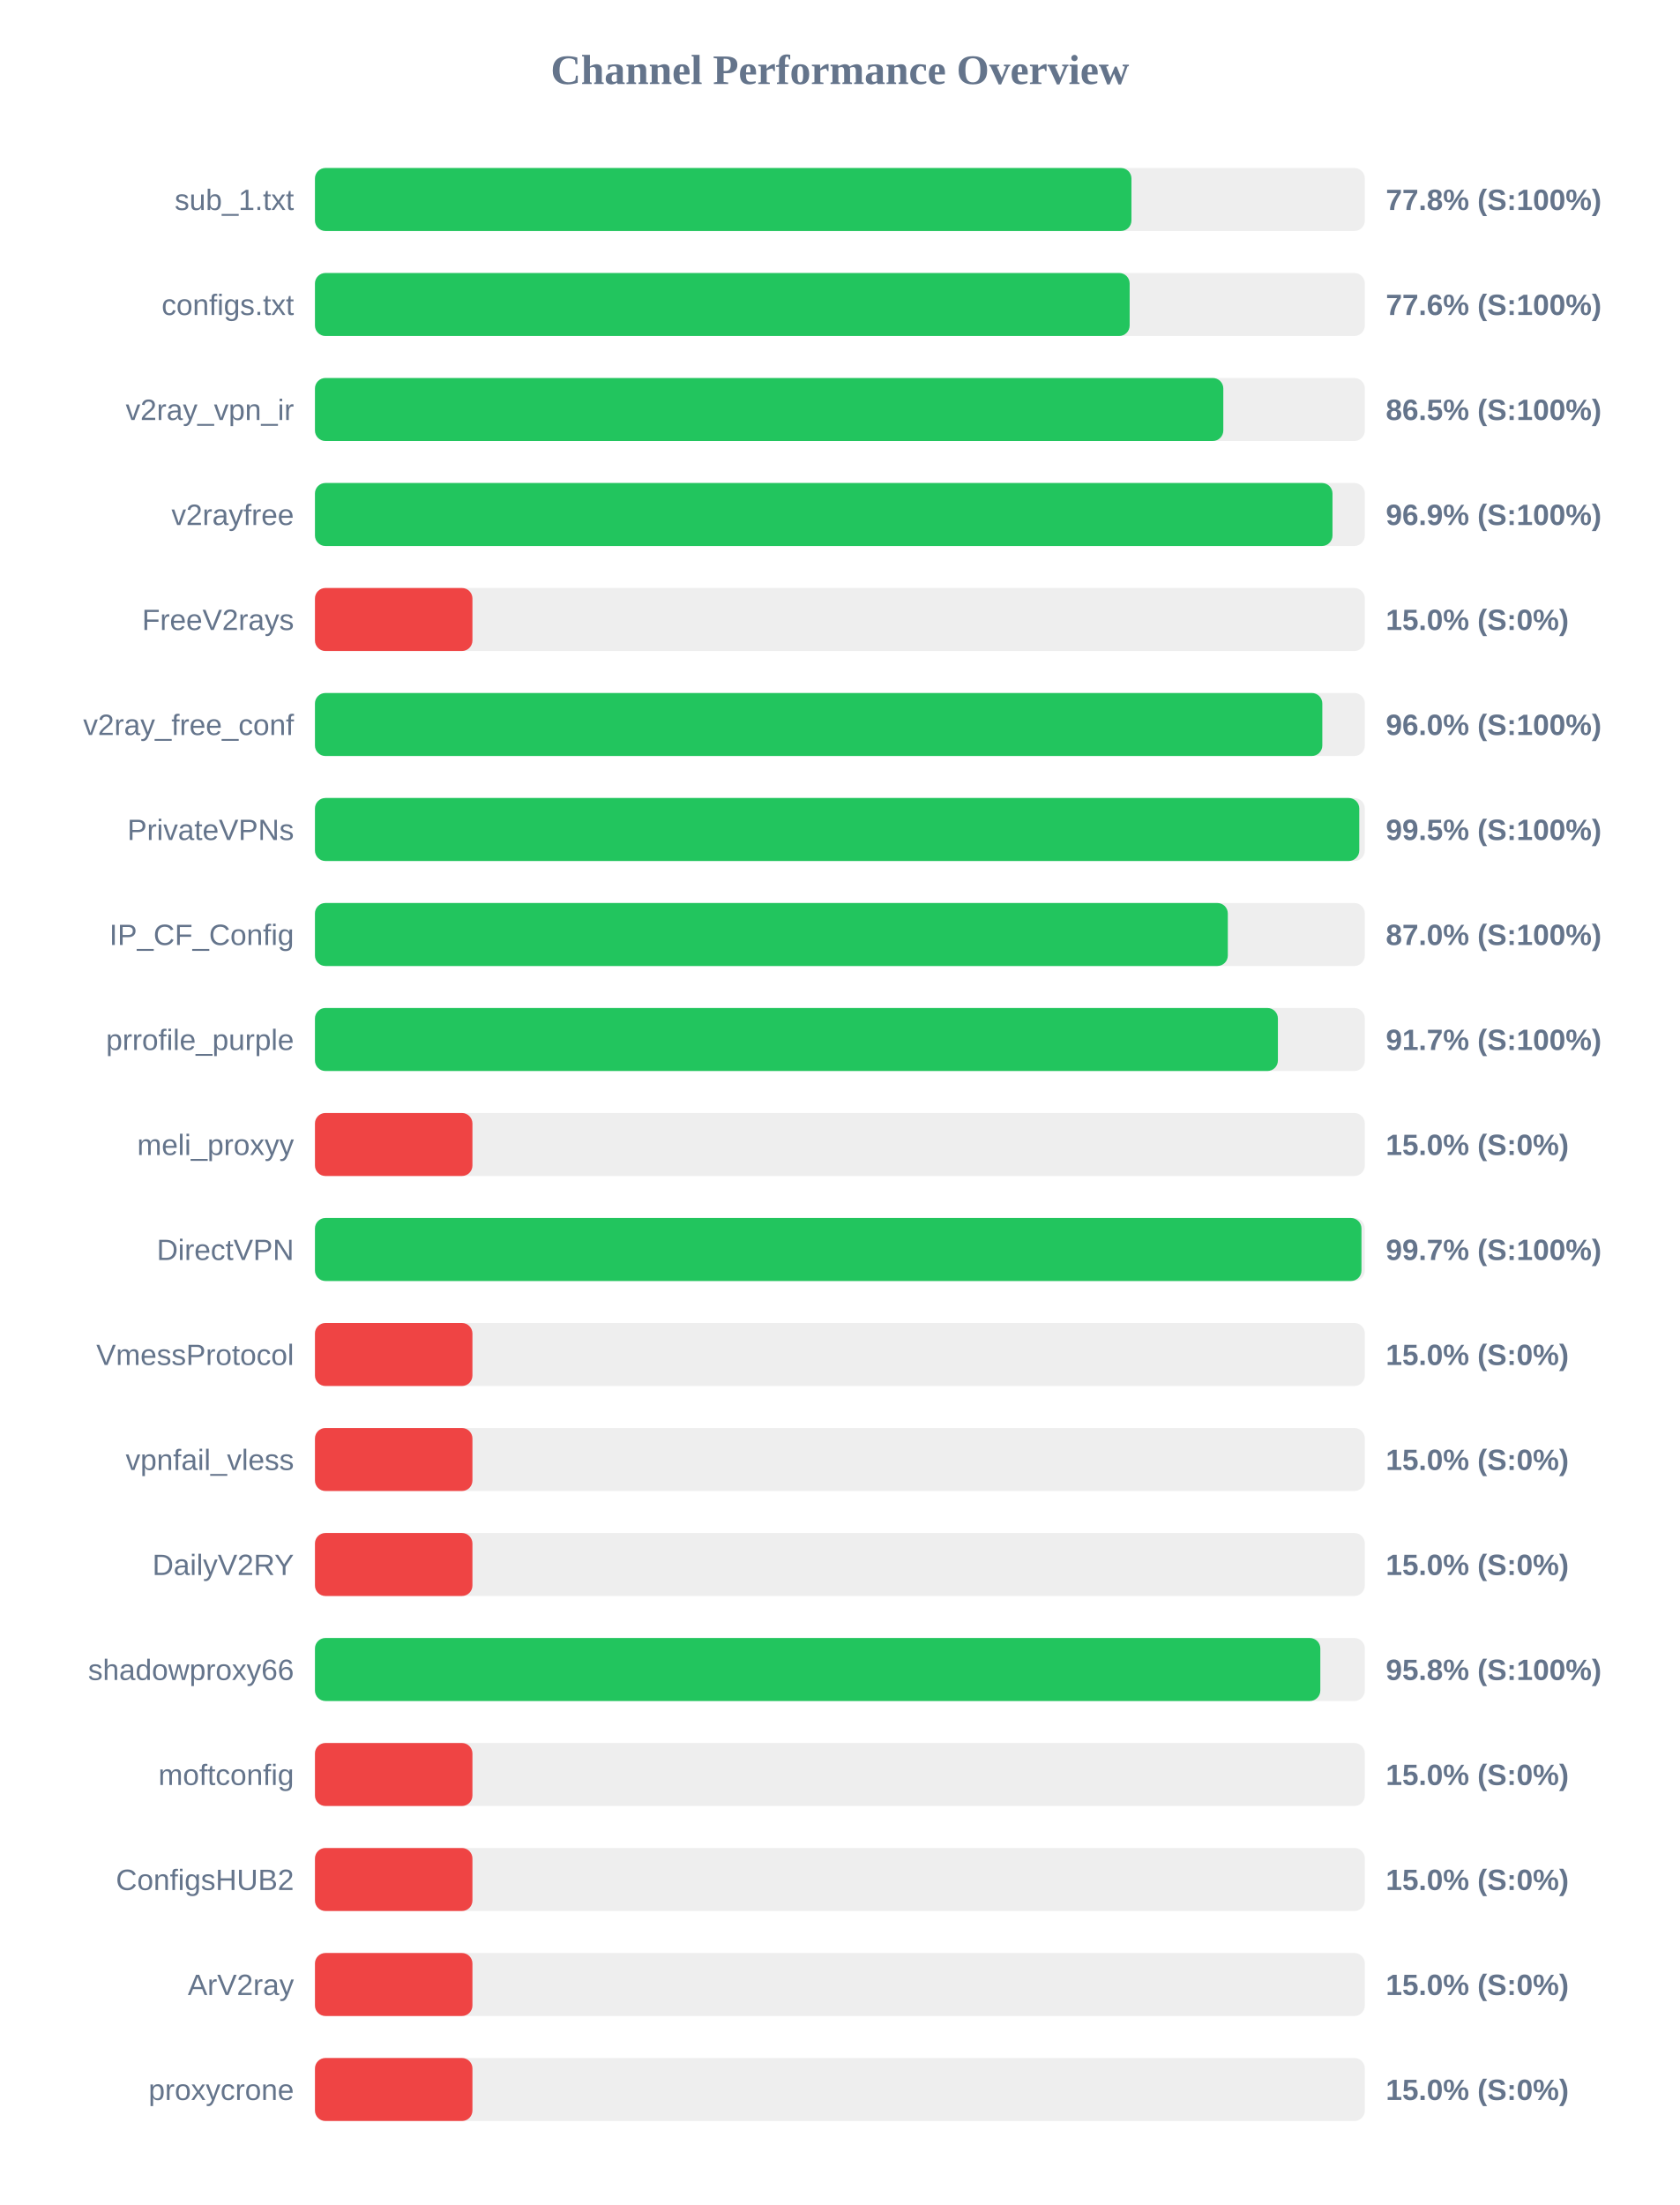
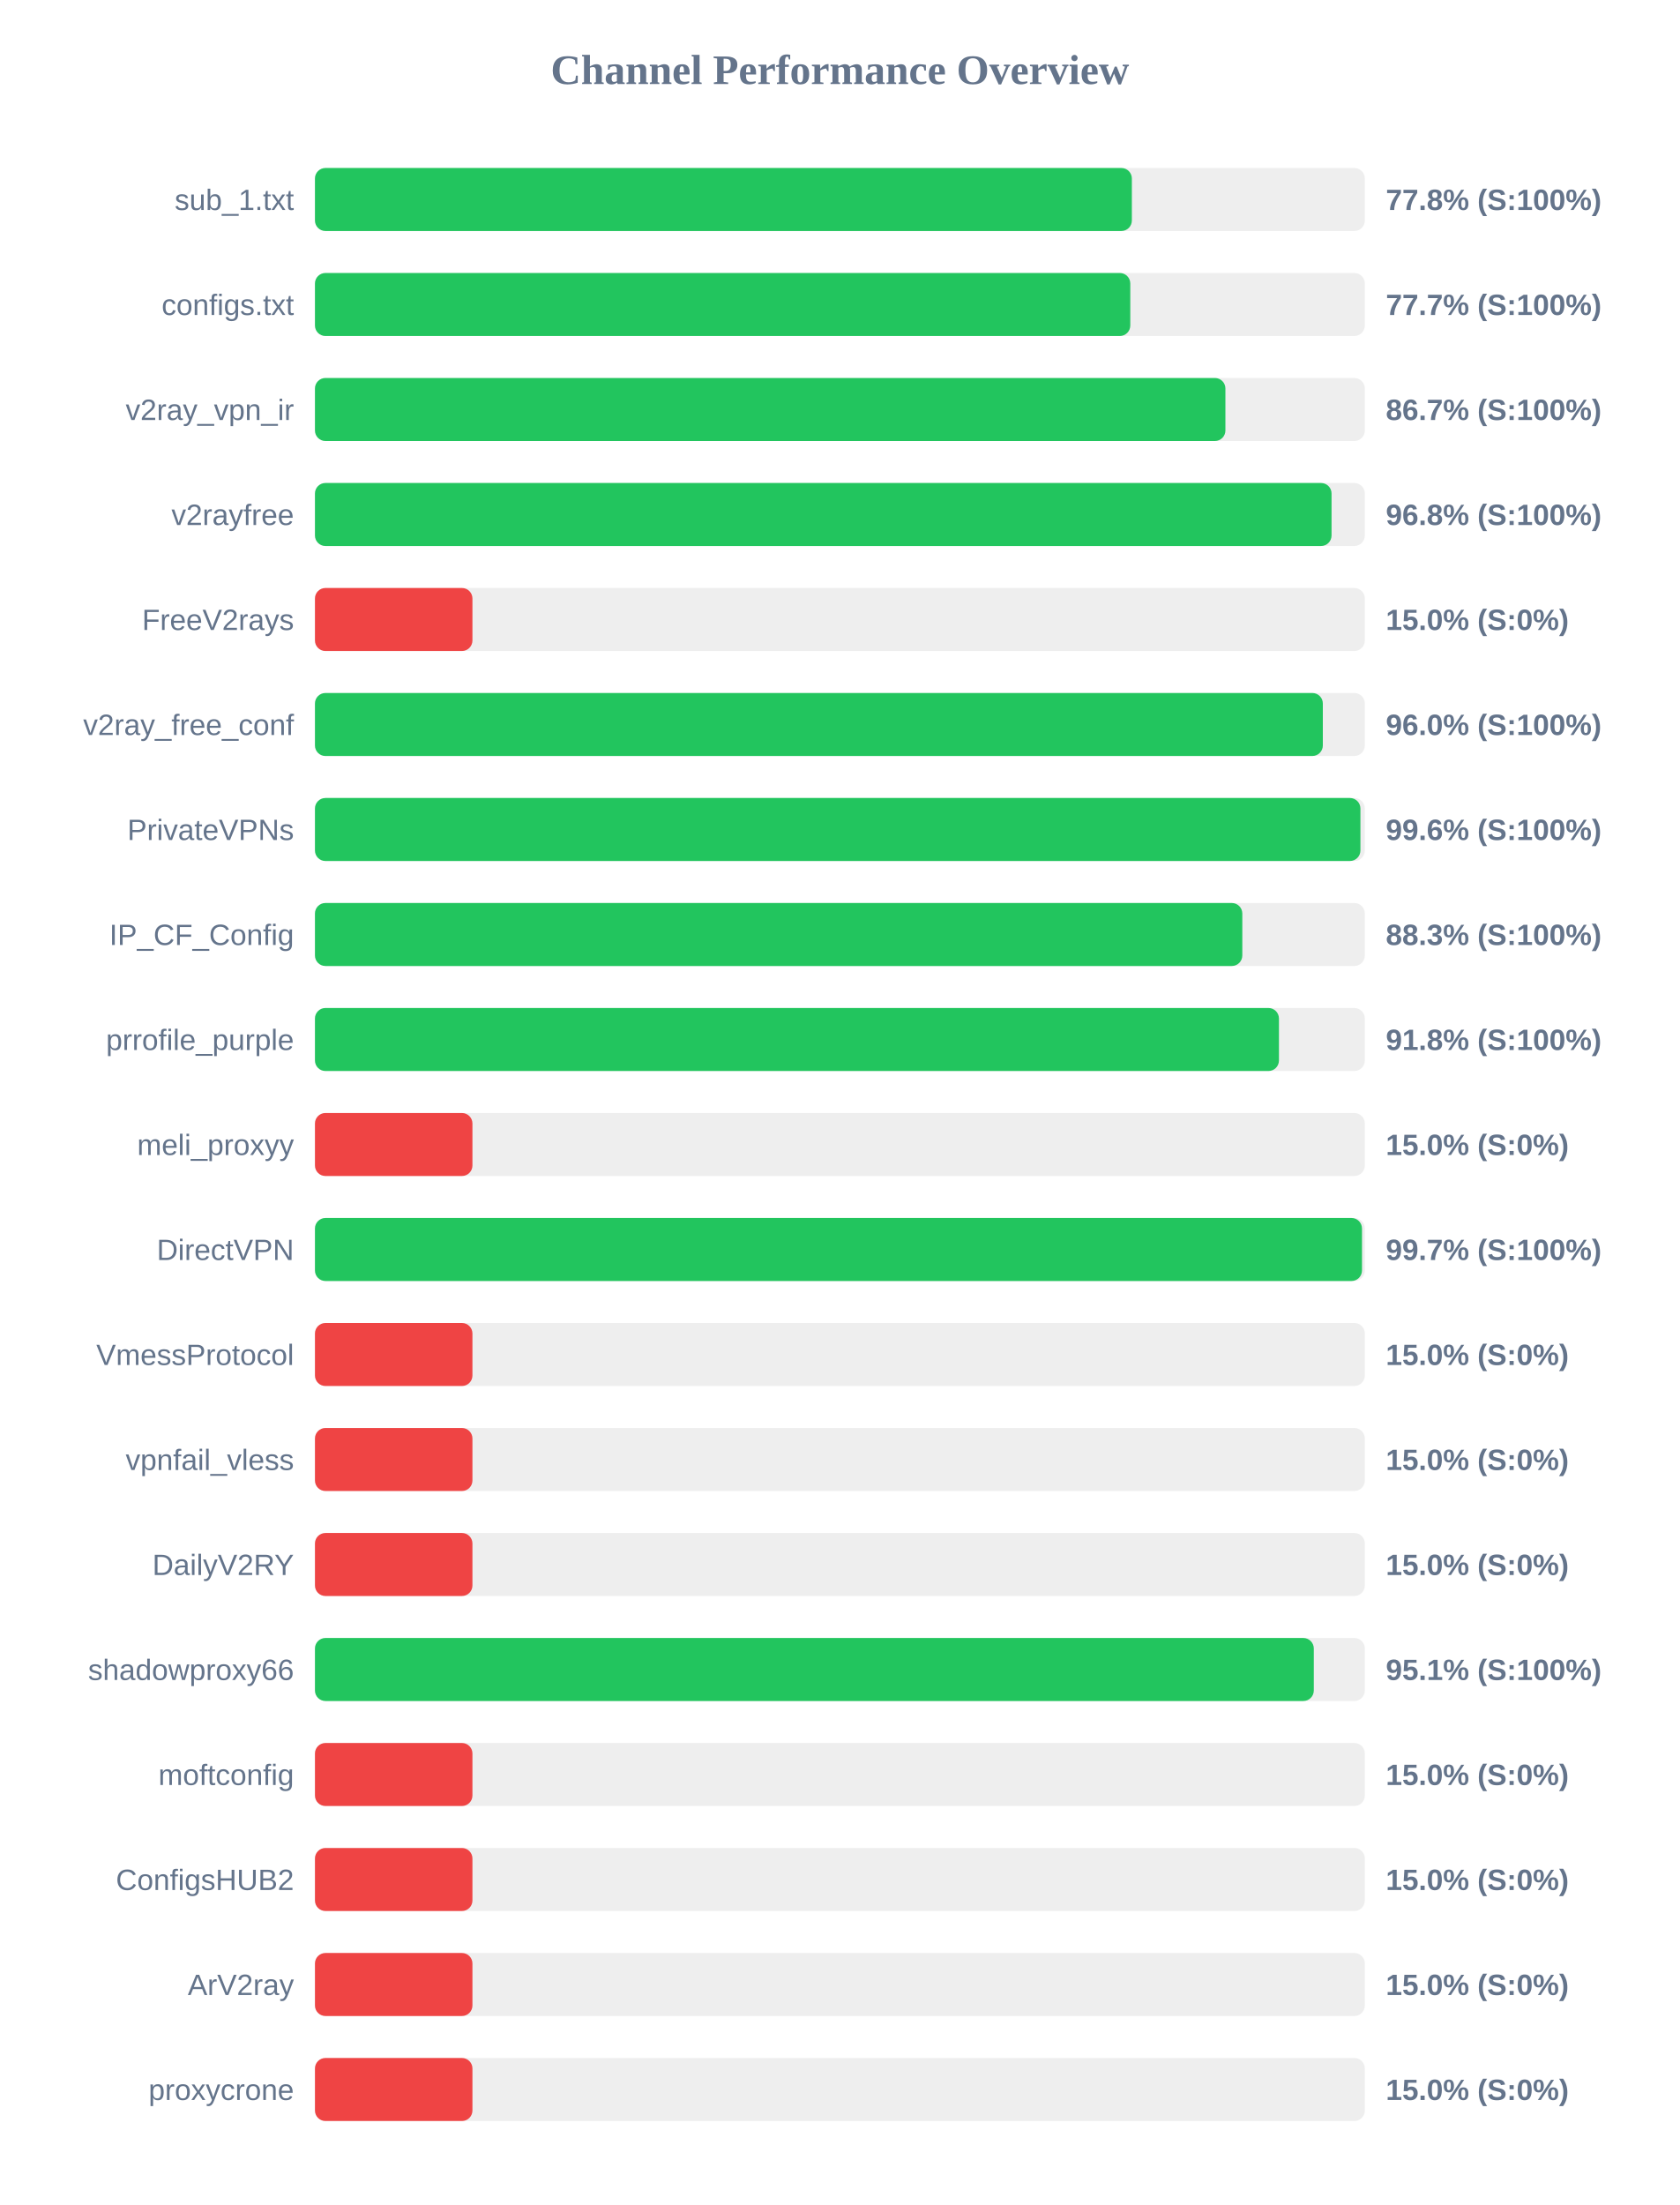
<svg xmlns="http://www.w3.org/2000/svg" width="800" height="1050" version="1.1">
  <style>
        .row { font: 14px Arial; fill: #64748b; }
        .score { font: bold 14px Arial; fill: #64748b; }
    </style>
  <text x="400" y="40" text-anchor="middle" font-size="20px" font-weight="bold" fill="#64748b">Channel Performance Overview</text>
  <rect x="150" y="80" width="500" height="30" fill="#eee" rx="5" />
-   <rect x="150" y="80" width="388.85" height="30" fill="#22c55e" rx="5" />
+   <rect x="150" y="80" width="389.05" height="30" fill="#22c55e" rx="5" />
  <text x="140" y="100" text-anchor="end" class="row">sub_1.txt</text>
  <text x="660" y="100" text-anchor="start" class="score">77.8% (S:100%)</text>
  <rect x="150" y="130" width="500" height="30" fill="#eee" rx="5" />
-   <rect x="150" y="130" width="388.0" height="30" fill="#22c55e" rx="5" />
+   <rect x="150" y="130" width="388.3" height="30" fill="#22c55e" rx="5" />
  <text x="140" y="150" text-anchor="end" class="row">configs.txt</text>
-   <text x="660" y="150" text-anchor="start" class="score">77.6% (S:100%)</text>
+   <text x="660" y="150" text-anchor="start" class="score">77.7% (S:100%)</text>
  <rect x="150" y="180" width="500" height="30" fill="#eee" rx="5" />
-   <rect x="150" y="180" width="432.6" height="30" fill="#22c55e" rx="5" />
+   <rect x="150" y="180" width="433.6" height="30" fill="#22c55e" rx="5" />
  <text x="140" y="200" text-anchor="end" class="row">v2ray_vpn_ir</text>
-   <text x="660" y="200" text-anchor="start" class="score">86.5% (S:100%)</text>
+   <text x="660" y="200" text-anchor="start" class="score">86.7% (S:100%)</text>
  <rect x="150" y="230" width="500" height="30" fill="#eee" rx="5" />
-   <rect x="150" y="230" width="484.6" height="30" fill="#22c55e" rx="5" />
+   <rect x="150" y="230" width="484.15" height="30" fill="#22c55e" rx="5" />
  <text x="140" y="250" text-anchor="end" class="row">v2rayfree</text>
-   <text x="660" y="250" text-anchor="start" class="score">96.9% (S:100%)</text>
+   <text x="660" y="250" text-anchor="start" class="score">96.8% (S:100%)</text>
  <rect x="150" y="280" width="500" height="30" fill="#eee" rx="5" />
  <rect x="150" y="280" width="75.0" height="30" fill="#ef4444" rx="5" />
  <text x="140" y="300" text-anchor="end" class="row">FreeV2rays</text>
  <text x="660" y="300" text-anchor="start" class="score">15.0% (S:0%)</text>
  <rect x="150" y="330" width="500" height="30" fill="#eee" rx="5" />
-   <rect x="150" y="330" width="479.75" height="30" fill="#22c55e" rx="5" />
+   <rect x="150" y="330" width="480.0" height="30" fill="#22c55e" rx="5" />
  <text x="140" y="350" text-anchor="end" class="row">v2ray_free_conf</text>
  <text x="660" y="350" text-anchor="start" class="score">96.0% (S:100%)</text>
  <rect x="150" y="380" width="500" height="30" fill="#eee" rx="5" />
-   <rect x="150" y="380" width="497.35" height="30" fill="#22c55e" rx="5" />
+   <rect x="150" y="380" width="497.9" height="30" fill="#22c55e" rx="5" />
  <text x="140" y="400" text-anchor="end" class="row">PrivateVPNs</text>
-   <text x="660" y="400" text-anchor="start" class="score">99.5% (S:100%)</text>
+   <text x="660" y="400" text-anchor="start" class="score">99.6% (S:100%)</text>
  <rect x="150" y="430" width="500" height="30" fill="#eee" rx="5" />
-   <rect x="150" y="430" width="434.75" height="30" fill="#22c55e" rx="5" />
+   <rect x="150" y="430" width="441.65" height="30" fill="#22c55e" rx="5" />
  <text x="140" y="450" text-anchor="end" class="row">IP_CF_Config</text>
-   <text x="660" y="450" text-anchor="start" class="score">87.0% (S:100%)</text>
+   <text x="660" y="450" text-anchor="start" class="score">88.3% (S:100%)</text>
  <rect x="150" y="480" width="500" height="30" fill="#eee" rx="5" />
-   <rect x="150" y="480" width="458.6" height="30" fill="#22c55e" rx="5" />
+   <rect x="150" y="480" width="459.1" height="30" fill="#22c55e" rx="5" />
  <text x="140" y="500" text-anchor="end" class="row">prrofile_purple</text>
-   <text x="660" y="500" text-anchor="start" class="score">91.7% (S:100%)</text>
+   <text x="660" y="500" text-anchor="start" class="score">91.8% (S:100%)</text>
  <rect x="150" y="530" width="500" height="30" fill="#eee" rx="5" />
  <rect x="150" y="530" width="75.0" height="30" fill="#ef4444" rx="5" />
  <text x="140" y="550" text-anchor="end" class="row">meli_proxyy</text>
  <text x="660" y="550" text-anchor="start" class="score">15.0% (S:0%)</text>
  <rect x="150" y="580" width="500" height="30" fill="#eee" rx="5" />
-   <rect x="150" y="580" width="498.4" height="30" fill="#22c55e" rx="5" />
+   <rect x="150" y="580" width="498.65" height="30" fill="#22c55e" rx="5" />
  <text x="140" y="600" text-anchor="end" class="row">DirectVPN</text>
  <text x="660" y="600" text-anchor="start" class="score">99.7% (S:100%)</text>
  <rect x="150" y="630" width="500" height="30" fill="#eee" rx="5" />
  <rect x="150" y="630" width="75.0" height="30" fill="#ef4444" rx="5" />
  <text x="140" y="650" text-anchor="end" class="row">VmessProtocol</text>
  <text x="660" y="650" text-anchor="start" class="score">15.0% (S:0%)</text>
  <rect x="150" y="680" width="500" height="30" fill="#eee" rx="5" />
  <rect x="150" y="680" width="75.0" height="30" fill="#ef4444" rx="5" />
  <text x="140" y="700" text-anchor="end" class="row">vpnfail_vless</text>
  <text x="660" y="700" text-anchor="start" class="score">15.0% (S:0%)</text>
  <rect x="150" y="730" width="500" height="30" fill="#eee" rx="5" />
  <rect x="150" y="730" width="75.0" height="30" fill="#ef4444" rx="5" />
  <text x="140" y="750" text-anchor="end" class="row">DailyV2RY</text>
  <text x="660" y="750" text-anchor="start" class="score">15.0% (S:0%)</text>
  <rect x="150" y="780" width="500" height="30" fill="#eee" rx="5" />
-   <rect x="150" y="780" width="478.8" height="30" fill="#22c55e" rx="5" />
+   <rect x="150" y="780" width="475.7" height="30" fill="#22c55e" rx="5" />
  <text x="140" y="800" text-anchor="end" class="row">shadowproxy66</text>
-   <text x="660" y="800" text-anchor="start" class="score">95.8% (S:100%)</text>
+   <text x="660" y="800" text-anchor="start" class="score">95.1% (S:100%)</text>
  <rect x="150" y="830" width="500" height="30" fill="#eee" rx="5" />
  <rect x="150" y="830" width="75.0" height="30" fill="#ef4444" rx="5" />
  <text x="140" y="850" text-anchor="end" class="row">moftconfig</text>
  <text x="660" y="850" text-anchor="start" class="score">15.0% (S:0%)</text>
  <rect x="150" y="880" width="500" height="30" fill="#eee" rx="5" />
  <rect x="150" y="880" width="75.0" height="30" fill="#ef4444" rx="5" />
  <text x="140" y="900" text-anchor="end" class="row">ConfigsHUB2</text>
  <text x="660" y="900" text-anchor="start" class="score">15.0% (S:0%)</text>
  <rect x="150" y="930" width="500" height="30" fill="#eee" rx="5" />
  <rect x="150" y="930" width="75.0" height="30" fill="#ef4444" rx="5" />
  <text x="140" y="950" text-anchor="end" class="row">ArV2ray</text>
  <text x="660" y="950" text-anchor="start" class="score">15.0% (S:0%)</text>
  <rect x="150" y="980" width="500" height="30" fill="#eee" rx="5" />
  <rect x="150" y="980" width="75.0" height="30" fill="#ef4444" rx="5" />
  <text x="140" y="1000" text-anchor="end" class="row">proxycrone</text>
  <text x="660" y="1000" text-anchor="start" class="score">15.0% (S:0%)</text>
</svg>
